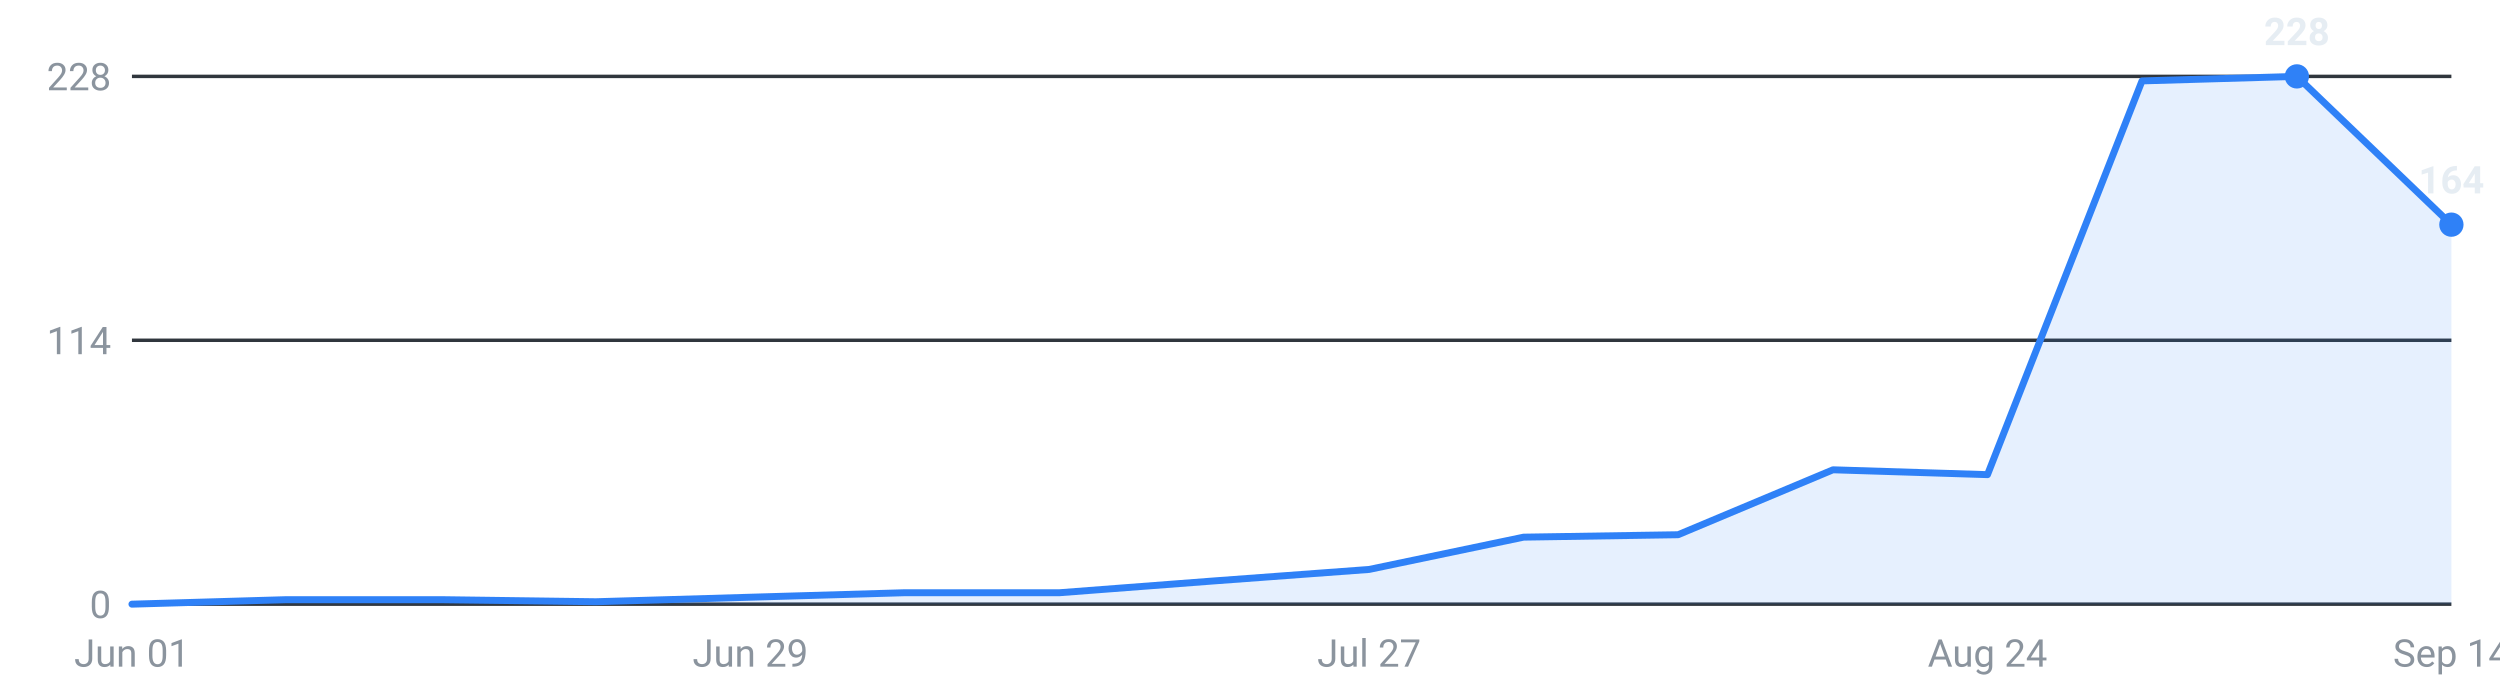
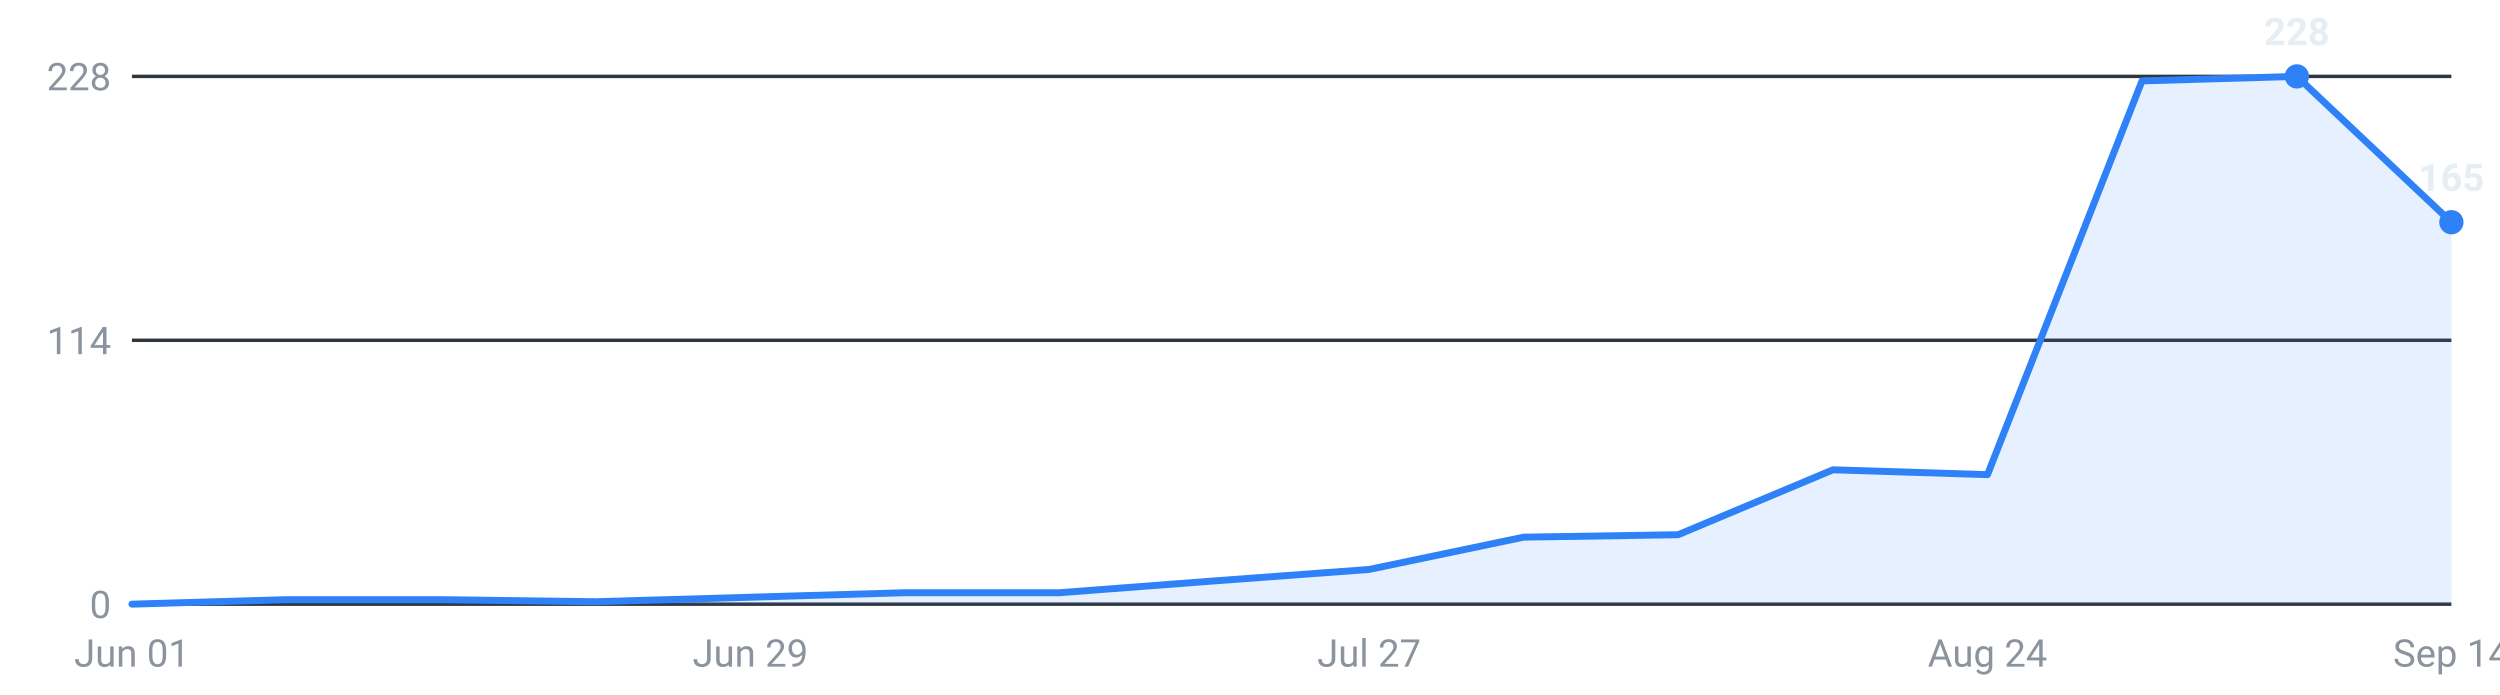
<svg xmlns="http://www.w3.org/2000/svg" viewBox="0 0 720 200" width="720" height="200" role="img" aria-label="Internships posted per week, last 16 weeks">
  <g font-family="-apple-system,Segoe UI,Roboto,sans-serif" font-size="11">
    <line x1="38" y1="174.0" x2="706" y2="174.0" stroke="#30363d" stroke-width="1" />
    <text x="32" y="178.0" text-anchor="end" fill="#8b949e">0</text>
    <line x1="38" y1="98.0" x2="706" y2="98.0" stroke="#30363d" stroke-width="1" />
    <text x="32" y="102.0" text-anchor="end" fill="#8b949e">114</text>
    <line x1="38" y1="22.0" x2="706" y2="22.0" stroke="#30363d" stroke-width="1" />
    <text x="32" y="26.0" text-anchor="end" fill="#8b949e">228</text>
-     <path d="M38.0,174 L38.0,174.0 L82.5,172.7 L127.1,172.7 L171.6,173.3 L216.1,172.0 L260.7,170.7 L305.2,170.7 L349.7,167.3 L394.3,164.0 L438.8,154.7 L483.3,154.0 L527.9,135.3 L572.4,136.7 L616.9,23.3 L661.5,22.0 L706.0,64.7 L706.0,174 Z" fill="#2f81f7" fill-opacity="0.12" />
-     <polyline points="38.0,174.0 82.5,172.7 127.1,172.7 171.6,173.3 216.1,172.0 260.7,170.7 305.2,170.7 349.7,167.3 394.3,164.0 438.8,154.7 483.3,154.0 527.9,135.3 572.4,136.7 616.9,23.3 661.5,22.0 706.0,64.7" fill="none" stroke="#2f81f7" stroke-width="2" stroke-linejoin="round" stroke-linecap="round" />
+     <path d="M38.0,174 L38.0,174.0 L82.5,172.7 L127.1,172.7 L171.6,173.3 L216.1,172.0 L260.7,170.7 L305.2,170.7 L349.7,167.3 L394.3,164.0 L438.8,154.7 L483.3,154.0 L527.9,135.3 L572.4,136.7 L616.9,23.3 L661.5,22.0 L706.0,64.0 L706.0,174 Z" fill="#2f81f7" fill-opacity="0.12" />
+     <polyline points="38.0,174.0 82.5,172.7 127.1,172.7 171.6,173.3 216.1,172.0 260.7,170.7 305.2,170.7 349.7,167.3 394.3,164.0 438.8,154.7 483.3,154.0 527.9,135.3 572.4,136.7 616.9,23.3 661.5,22.0 706.0,64.0" fill="none" stroke="#2f81f7" stroke-width="2" stroke-linejoin="round" stroke-linecap="round" />
    <circle cx="661.5" cy="22.0" r="3.5" fill="#2f81f7" />
    <text x="661.5" y="13.0" text-anchor="middle" fill="#e6edf3" font-weight="600">228</text>
-     <circle cx="706.0" cy="64.7" r="3.5" fill="#2f81f7" />
-     <text x="706.0" y="55.7" text-anchor="middle" fill="#e6edf3" font-weight="600">164</text>
+     <circle cx="706.0" cy="64.0" r="3.5" fill="#2f81f7" />
+     <text x="706.0" y="55.0" text-anchor="middle" fill="#e6edf3" font-weight="600">165</text>
    <text x="38.0" y="192" text-anchor="middle" fill="#8b949e">Jun 01</text>
    <text x="216.1" y="192" text-anchor="middle" fill="#8b949e">Jun 29</text>
    <text x="394.3" y="192" text-anchor="middle" fill="#8b949e">Jul 27</text>
    <text x="572.4" y="192" text-anchor="middle" fill="#8b949e">Aug 24</text>
    <text x="706.0" y="192" text-anchor="middle" fill="#8b949e">Sep 14</text>
  </g>
</svg>
